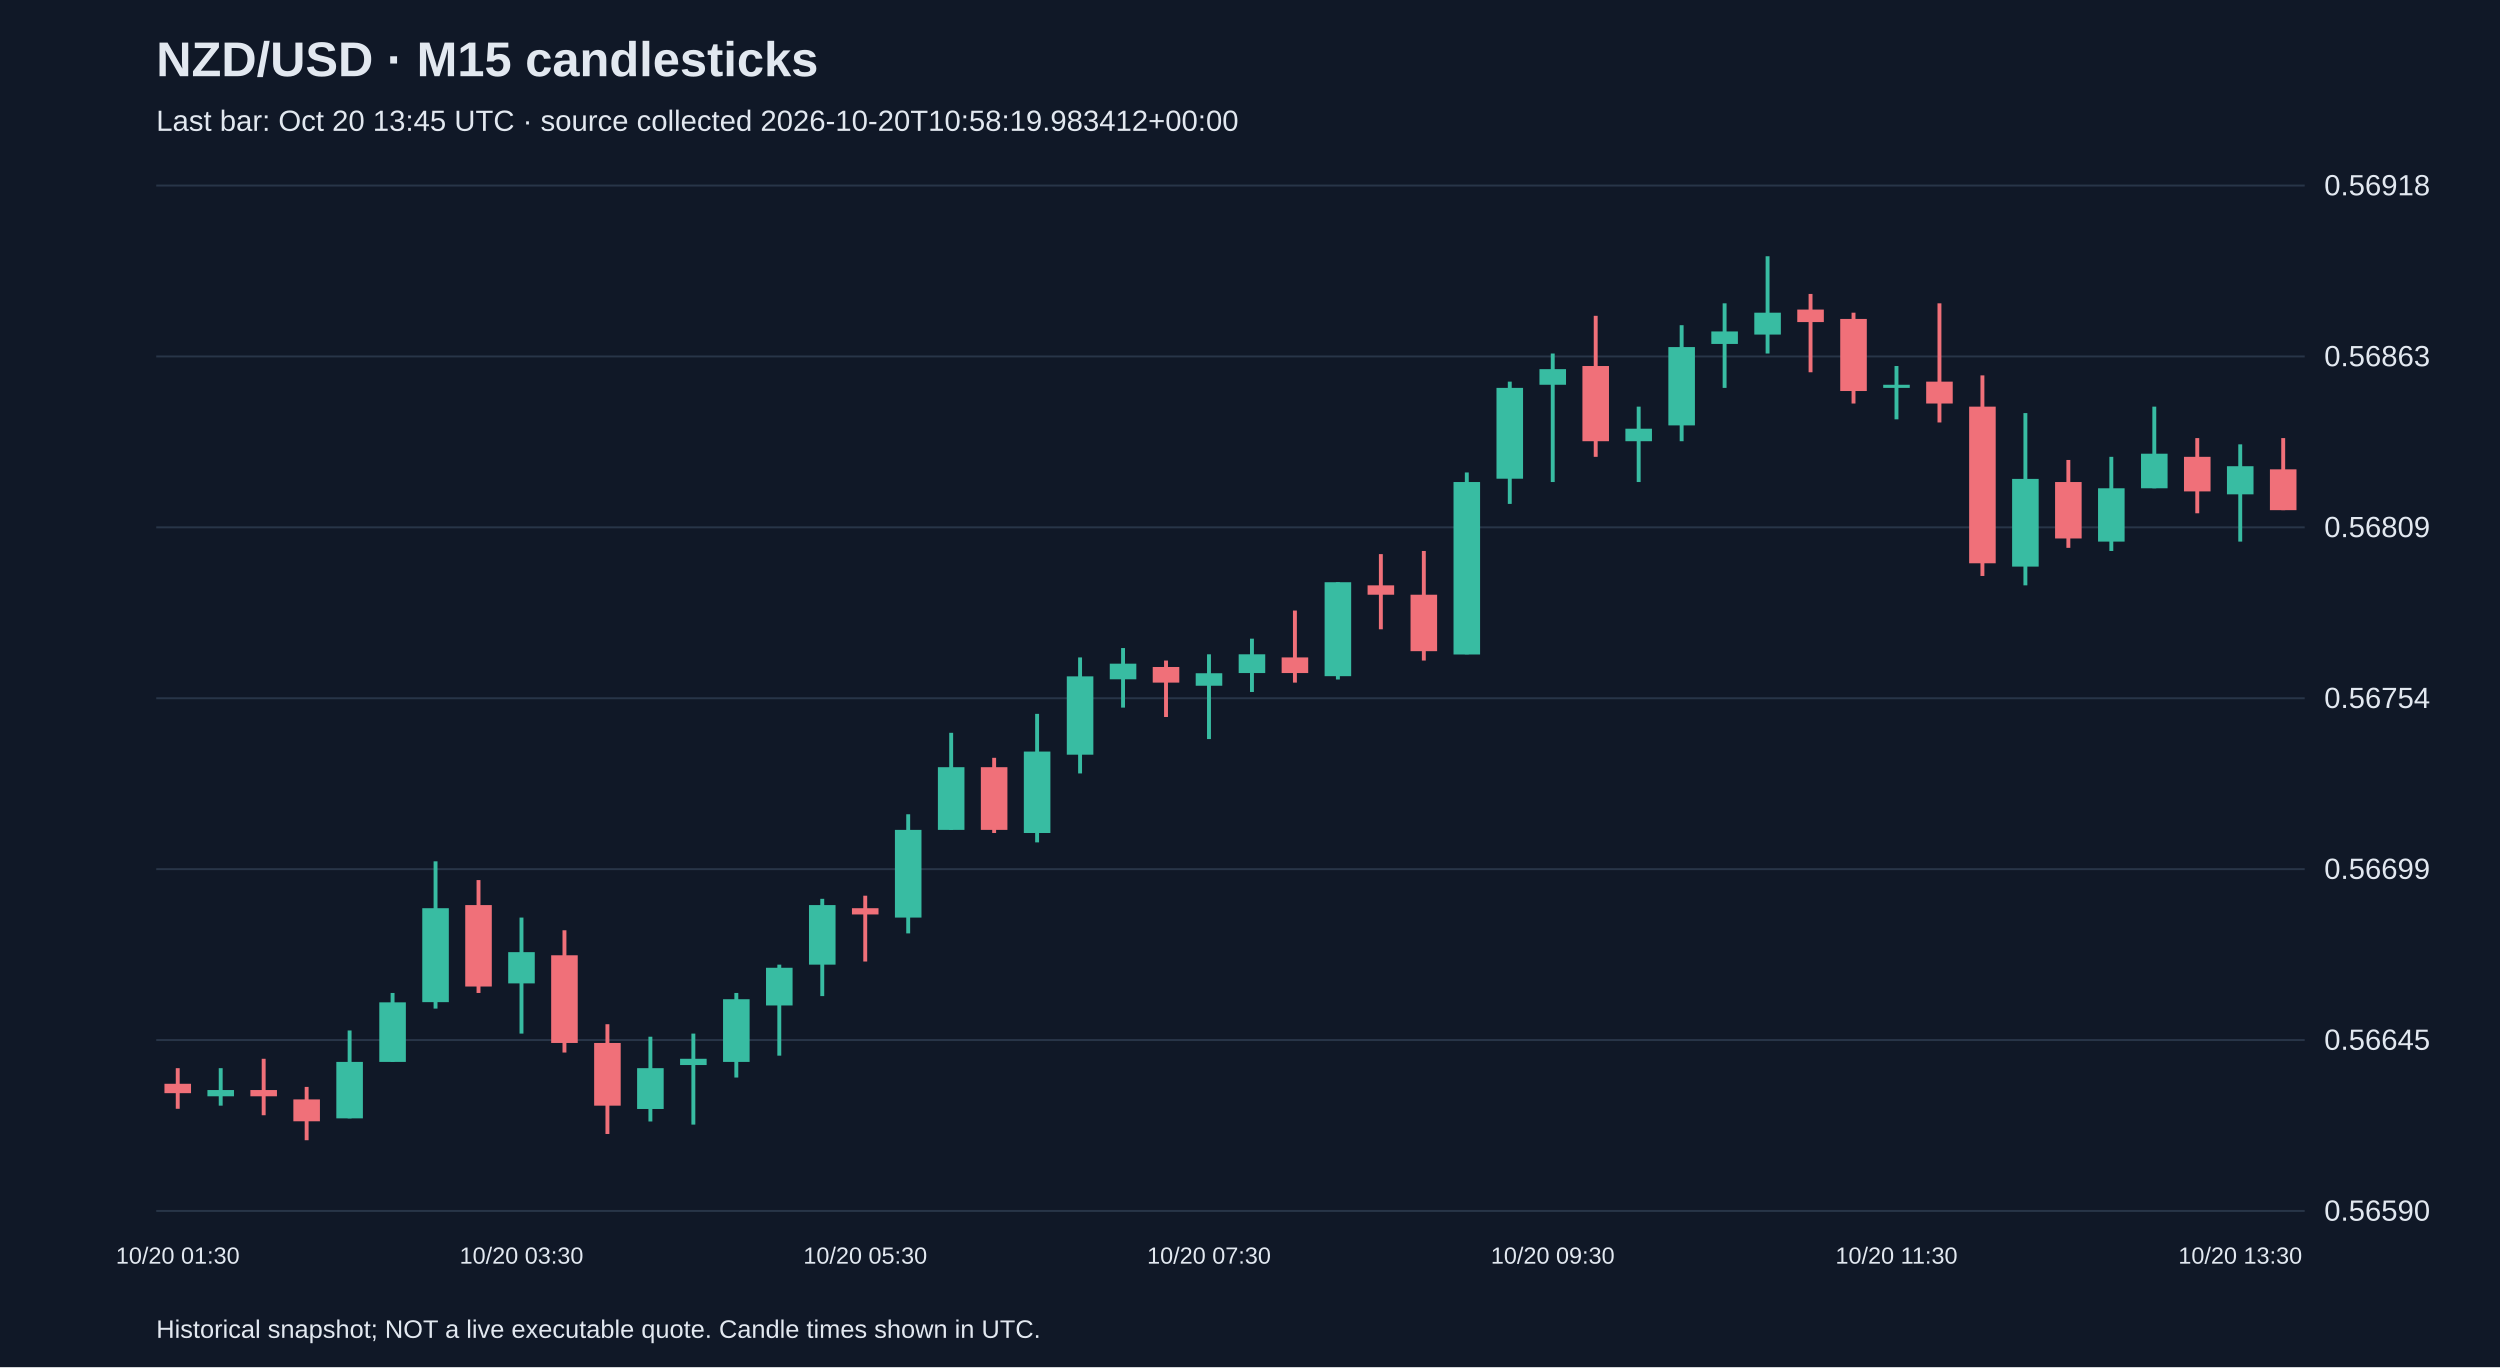
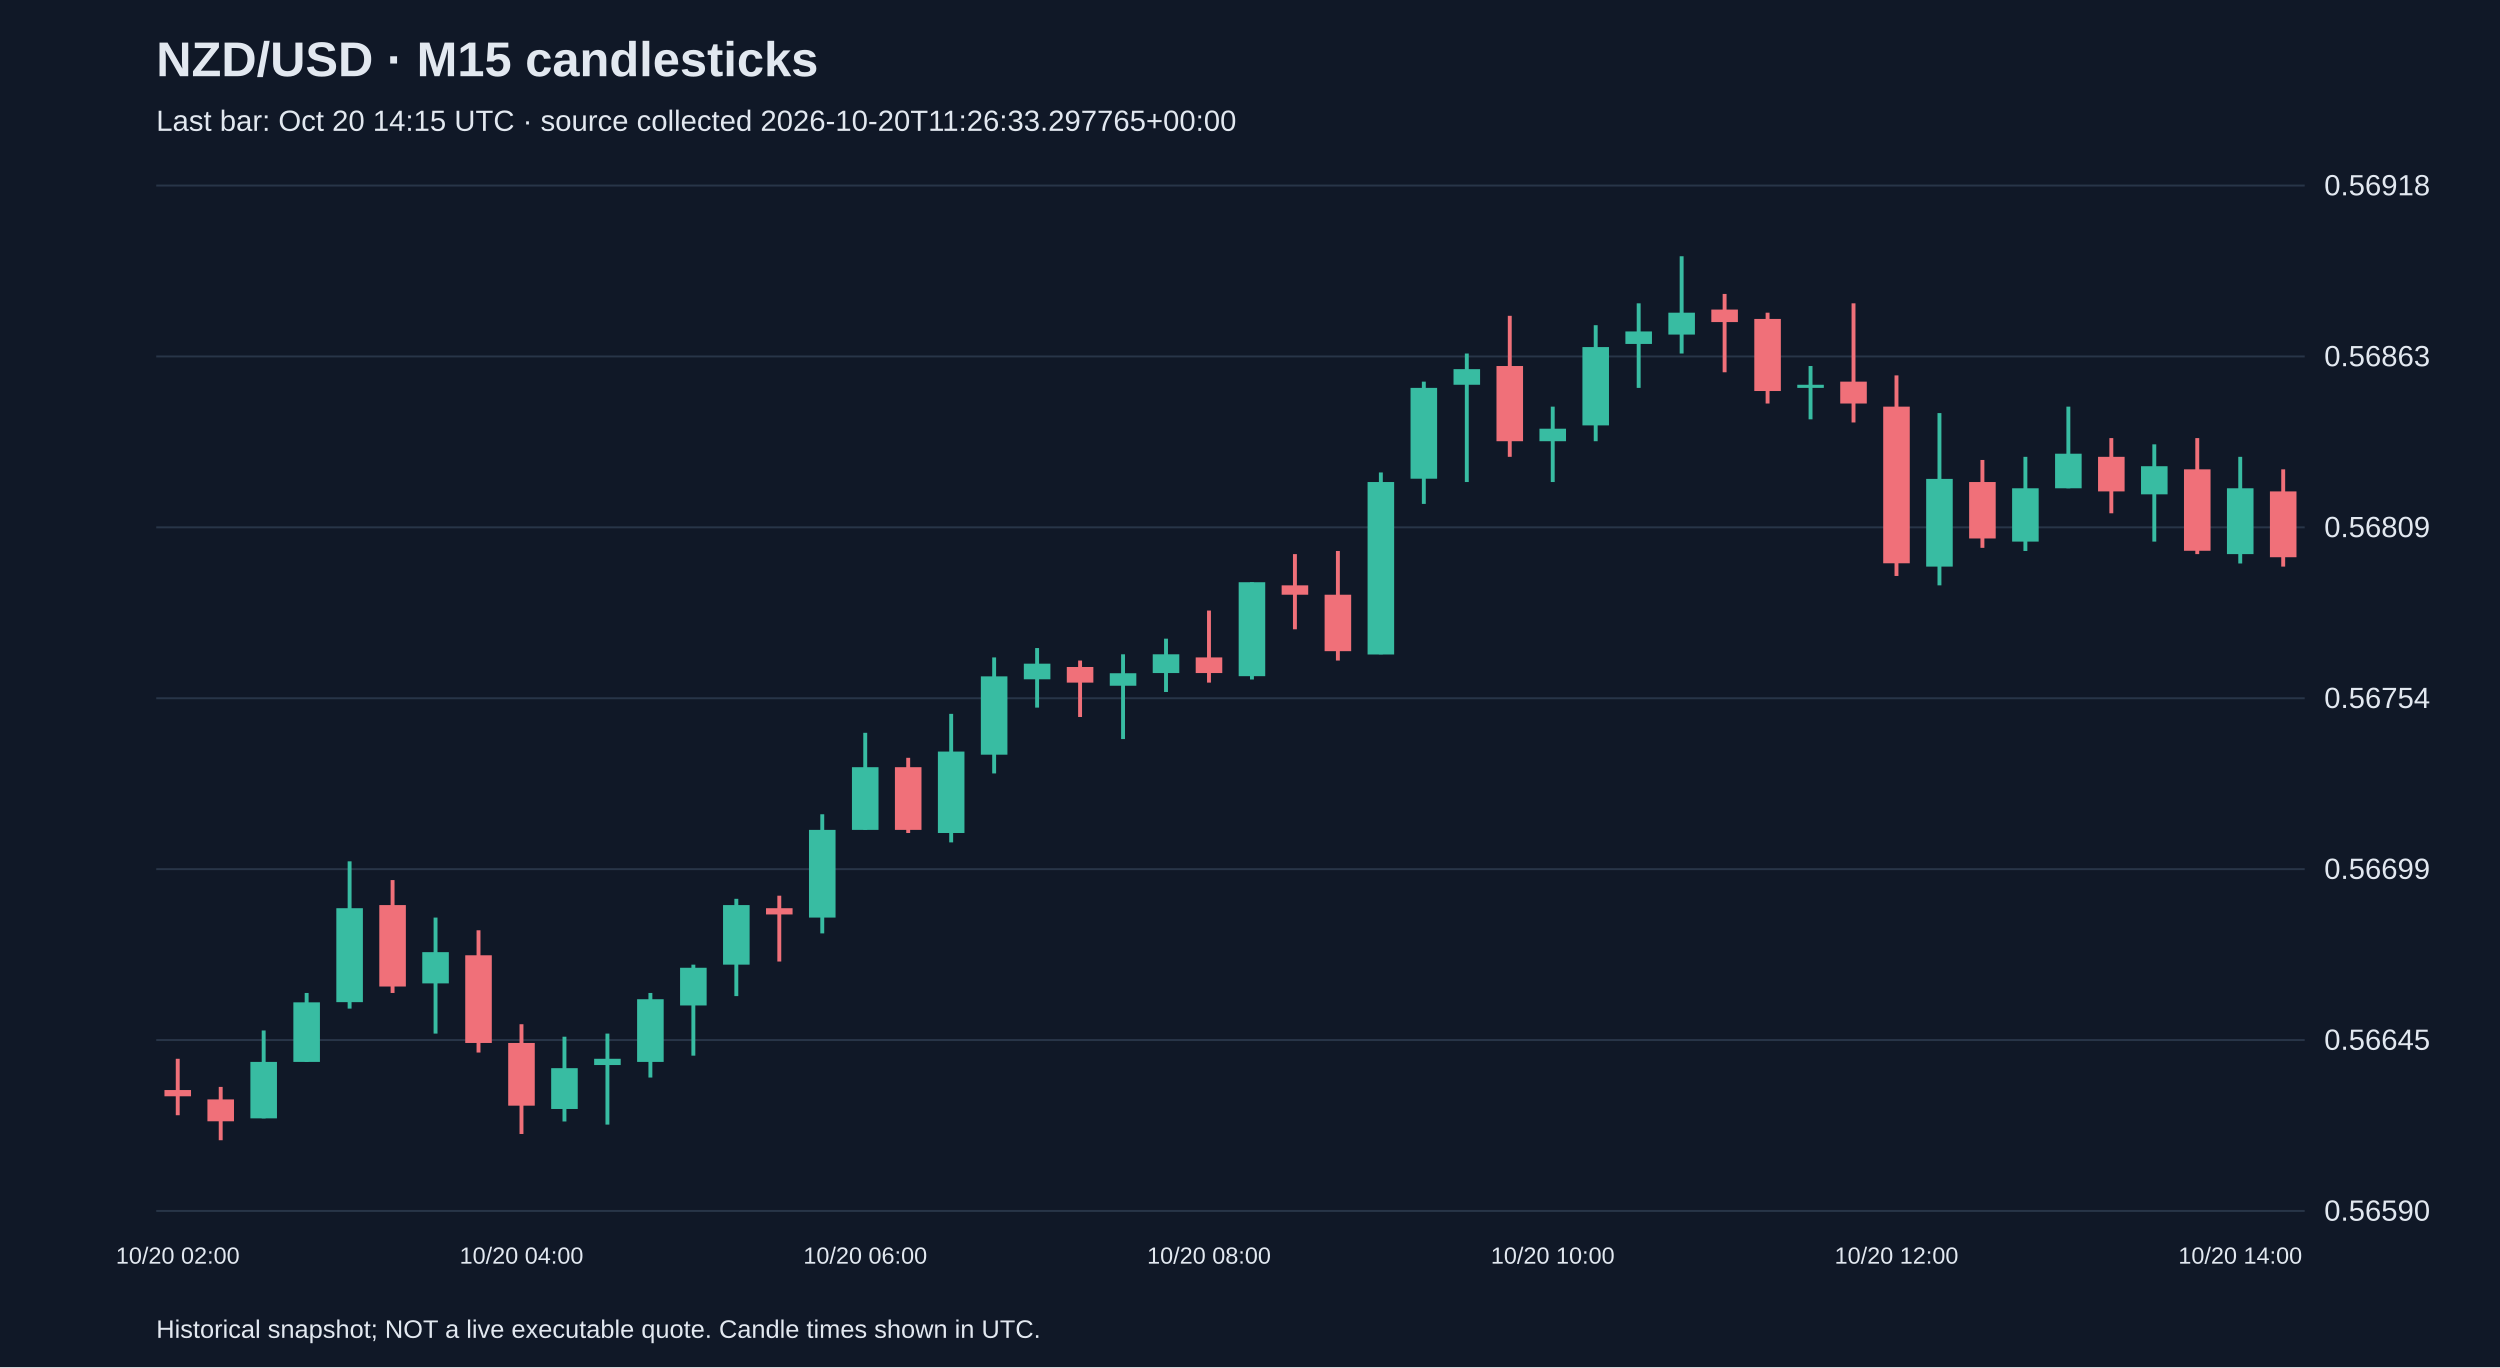
<svg xmlns="http://www.w3.org/2000/svg" viewBox="0 0 1280 700">
  <rect width="100%" height="100%" fill="#101827" />
  <style>text{font-family:Arial,sans-serif;fill:#e2e8f0}</style>
  <text x="80" y="39" font-size="25" font-weight="bold">NZD/USD · M15 candlesticks</text>
-   <text x="80" y="67" font-size="15" fill="#a6b1c5">Last bar: Oct 20 13:45 UTC · source collected 2026-10-20T10:58:19.983412+00:00</text>
+   <text x="80" y="67" font-size="15" fill="#a6b1c5">Last bar: Oct 20 14:15 UTC · source collected 2026-10-20T11:26:33.297765+00:00</text>
  <line x1="80" y1="620.0" x2="1180" y2="620.0" stroke="#283548" />
  <text x="1190" y="625.0" font-size="15">0.56590</text>
  <line x1="80" y1="532.5" x2="1180" y2="532.5" stroke="#283548" />
  <text x="1190" y="537.5" font-size="15">0.56645</text>
  <line x1="80" y1="445.0" x2="1180" y2="445.0" stroke="#283548" />
  <text x="1190" y="450.0" font-size="15">0.56699</text>
  <line x1="80" y1="357.5" x2="1180" y2="357.5" stroke="#283548" />
  <text x="1190" y="362.5" font-size="15">0.56754</text>
  <line x1="80" y1="270.0" x2="1180" y2="270.0" stroke="#283548" />
  <text x="1190" y="275.0" font-size="15">0.56809</text>
  <line x1="80" y1="182.5" x2="1180" y2="182.5" stroke="#283548" />
  <text x="1190" y="187.5" font-size="15">0.56863</text>
  <line x1="80" y1="95.0" x2="1180" y2="95.0" stroke="#283548" />
  <text x="1190" y="100.0" font-size="15">0.56918</text>
-   <line x1="91.0" y1="546.9" x2="91.0" y2="567.7" stroke="#f07079" stroke-width="2" />
-   <rect x="84.2" y="554.9" width="13.6" height="4.8" fill="#f07079" />
-   <text x="91.0" y="647" text-anchor="middle" font-size="12">10/20 01:30</text>
-   <line x1="113.0" y1="546.9" x2="113.0" y2="566.1" stroke="#38bca2" stroke-width="2" />
-   <rect x="106.2" y="558.1" width="13.6" height="3.2" fill="#38bca2" />
-   <line x1="135.0" y1="542.1" x2="135.0" y2="571.0" stroke="#f07079" stroke-width="2" />
-   <rect x="128.2" y="558.1" width="13.6" height="3.2" fill="#f07079" />
-   <line x1="157.0" y1="556.5" x2="157.0" y2="583.8" stroke="#f07079" stroke-width="2" />
-   <rect x="150.2" y="562.9" width="13.6" height="11.2" fill="#f07079" />
-   <line x1="179.0" y1="527.6" x2="179.0" y2="572.6" stroke="#38bca2" stroke-width="2" />
-   <rect x="172.2" y="543.7" width="13.6" height="28.9" fill="#38bca2" />
-   <line x1="201.0" y1="508.4" x2="201.0" y2="543.7" stroke="#38bca2" stroke-width="2" />
-   <rect x="194.2" y="513.2" width="13.6" height="30.5" fill="#38bca2" />
-   <line x1="223.0" y1="441.0" x2="223.0" y2="516.4" stroke="#38bca2" stroke-width="2" />
-   <rect x="216.2" y="465.0" width="13.6" height="48.1" fill="#38bca2" />
-   <line x1="245.0" y1="450.6" x2="245.0" y2="508.4" stroke="#f07079" stroke-width="2" />
-   <rect x="238.2" y="463.4" width="13.6" height="41.7" fill="#f07079" />
-   <line x1="267.0" y1="469.8" x2="267.0" y2="529.2" stroke="#38bca2" stroke-width="2" />
-   <rect x="260.2" y="487.5" width="13.6" height="16.0" fill="#38bca2" />
-   <text x="267.0" y="647" text-anchor="middle" font-size="12">10/20 03:30</text>
-   <line x1="289.0" y1="476.3" x2="289.0" y2="538.9" stroke="#f07079" stroke-width="2" />
-   <rect x="282.2" y="489.1" width="13.6" height="44.9" fill="#f07079" />
-   <line x1="311.0" y1="524.4" x2="311.0" y2="580.6" stroke="#f07079" stroke-width="2" />
-   <rect x="304.2" y="534.0" width="13.6" height="32.1" fill="#f07079" />
-   <line x1="333.0" y1="530.8" x2="333.0" y2="574.2" stroke="#38bca2" stroke-width="2" />
-   <rect x="326.2" y="546.9" width="13.6" height="20.9" fill="#38bca2" />
-   <line x1="355.0" y1="529.2" x2="355.0" y2="575.8" stroke="#38bca2" stroke-width="2" />
-   <rect x="348.2" y="542.1" width="13.6" height="3.2" fill="#38bca2" />
-   <line x1="377.0" y1="508.4" x2="377.0" y2="551.7" stroke="#38bca2" stroke-width="2" />
-   <rect x="370.2" y="511.6" width="13.6" height="32.1" fill="#38bca2" />
-   <line x1="399.0" y1="493.9" x2="399.0" y2="540.5" stroke="#38bca2" stroke-width="2" />
-   <rect x="392.2" y="495.5" width="13.6" height="19.3" fill="#38bca2" />
-   <line x1="421.0" y1="460.2" x2="421.0" y2="510.0" stroke="#38bca2" stroke-width="2" />
-   <rect x="414.2" y="463.4" width="13.6" height="30.5" fill="#38bca2" />
-   <line x1="443.0" y1="458.6" x2="443.0" y2="492.3" stroke="#f07079" stroke-width="2" />
-   <rect x="436.2" y="465.0" width="13.6" height="3.2" fill="#f07079" />
-   <text x="443.0" y="647" text-anchor="middle" font-size="12">10/20 05:30</text>
-   <line x1="465.0" y1="416.9" x2="465.0" y2="477.9" stroke="#38bca2" stroke-width="2" />
-   <rect x="458.2" y="424.9" width="13.6" height="44.9" fill="#38bca2" />
-   <line x1="487.0" y1="375.2" x2="487.0" y2="424.9" stroke="#38bca2" stroke-width="2" />
-   <rect x="480.2" y="392.8" width="13.6" height="32.1" fill="#38bca2" />
-   <line x1="509.0" y1="388.0" x2="509.0" y2="426.5" stroke="#f07079" stroke-width="2" />
-   <rect x="502.2" y="392.8" width="13.6" height="32.1" fill="#f07079" />
-   <line x1="531.0" y1="365.5" x2="531.0" y2="431.3" stroke="#38bca2" stroke-width="2" />
-   <rect x="524.2" y="384.8" width="13.6" height="41.7" fill="#38bca2" />
-   <line x1="553.0" y1="336.6" x2="553.0" y2="396.0" stroke="#38bca2" stroke-width="2" />
-   <rect x="546.2" y="346.3" width="13.6" height="40.1" fill="#38bca2" />
-   <line x1="575.0" y1="331.8" x2="575.0" y2="362.3" stroke="#38bca2" stroke-width="2" />
-   <rect x="568.2" y="339.8" width="13.6" height="8.0" fill="#38bca2" />
-   <line x1="597.0" y1="338.2" x2="597.0" y2="367.1" stroke="#f07079" stroke-width="2" />
-   <rect x="590.2" y="341.5" width="13.6" height="8.0" fill="#f07079" />
-   <line x1="619.0" y1="335.0" x2="619.0" y2="378.4" stroke="#38bca2" stroke-width="2" />
-   <rect x="612.2" y="344.7" width="13.6" height="6.4" fill="#38bca2" />
-   <text x="619.0" y="647" text-anchor="middle" font-size="12">10/20 07:30</text>
-   <line x1="641.0" y1="327.0" x2="641.0" y2="354.3" stroke="#38bca2" stroke-width="2" />
-   <rect x="634.2" y="335.0" width="13.6" height="9.6" fill="#38bca2" />
-   <line x1="663.0" y1="312.6" x2="663.0" y2="349.5" stroke="#f07079" stroke-width="2" />
-   <rect x="656.2" y="336.6" width="13.6" height="8.0" fill="#f07079" />
-   <line x1="685.0" y1="298.1" x2="685.0" y2="347.9" stroke="#38bca2" stroke-width="2" />
-   <rect x="678.2" y="298.1" width="13.6" height="48.1" fill="#38bca2" />
-   <line x1="707.0" y1="283.7" x2="707.0" y2="322.2" stroke="#f07079" stroke-width="2" />
-   <rect x="700.2" y="299.7" width="13.6" height="4.8" fill="#f07079" />
-   <line x1="729.0" y1="282.1" x2="729.0" y2="338.2" stroke="#f07079" stroke-width="2" />
-   <rect x="722.2" y="304.5" width="13.6" height="28.9" fill="#f07079" />
-   <line x1="751.0" y1="241.9" x2="751.0" y2="335.0" stroke="#38bca2" stroke-width="2" />
-   <rect x="744.2" y="246.8" width="13.6" height="88.3" fill="#38bca2" />
-   <line x1="773.0" y1="195.4" x2="773.0" y2="258.0" stroke="#38bca2" stroke-width="2" />
-   <rect x="766.2" y="198.6" width="13.6" height="46.5" fill="#38bca2" />
-   <line x1="795.0" y1="181.0" x2="795.0" y2="246.8" stroke="#38bca2" stroke-width="2" />
-   <rect x="788.2" y="189.0" width="13.6" height="8.0" fill="#38bca2" />
-   <text x="795.0" y="647" text-anchor="middle" font-size="12">10/20 09:30</text>
-   <line x1="817.0" y1="161.7" x2="817.0" y2="233.9" stroke="#f07079" stroke-width="2" />
-   <rect x="810.2" y="187.4" width="13.6" height="38.5" fill="#f07079" />
-   <line x1="839.0" y1="208.2" x2="839.0" y2="246.8" stroke="#38bca2" stroke-width="2" />
-   <rect x="832.2" y="219.5" width="13.6" height="6.4" fill="#38bca2" />
-   <line x1="861.0" y1="166.5" x2="861.0" y2="225.9" stroke="#38bca2" stroke-width="2" />
-   <rect x="854.2" y="177.7" width="13.6" height="40.1" fill="#38bca2" />
-   <line x1="883.0" y1="155.3" x2="883.0" y2="198.6" stroke="#38bca2" stroke-width="2" />
-   <rect x="876.2" y="169.7" width="13.6" height="6.4" fill="#38bca2" />
-   <line x1="905.0" y1="131.2" x2="905.0" y2="181.0" stroke="#38bca2" stroke-width="2" />
-   <rect x="898.2" y="160.1" width="13.6" height="11.2" fill="#38bca2" />
-   <line x1="927.0" y1="150.5" x2="927.0" y2="190.6" stroke="#f07079" stroke-width="2" />
-   <rect x="920.2" y="158.5" width="13.6" height="6.4" fill="#f07079" />
-   <line x1="949.0" y1="160.1" x2="949.0" y2="206.6" stroke="#f07079" stroke-width="2" />
-   <rect x="942.2" y="163.3" width="13.6" height="36.9" fill="#f07079" />
-   <line x1="971.0" y1="187.4" x2="971.0" y2="214.7" stroke="#38bca2" stroke-width="2" />
-   <rect x="964.2" y="197.0" width="13.6" height="1.6" fill="#38bca2" />
-   <text x="971.0" y="647" text-anchor="middle" font-size="12">10/20 11:30</text>
-   <line x1="993.0" y1="155.3" x2="993.0" y2="216.3" stroke="#f07079" stroke-width="2" />
-   <rect x="986.2" y="195.4" width="13.6" height="11.2" fill="#f07079" />
-   <line x1="1015.0" y1="192.2" x2="1015.0" y2="294.9" stroke="#f07079" stroke-width="2" />
-   <rect x="1008.2" y="208.2" width="13.6" height="80.2" fill="#f07079" />
-   <line x1="1037.0" y1="211.5" x2="1037.0" y2="299.7" stroke="#38bca2" stroke-width="2" />
-   <rect x="1030.2" y="245.2" width="13.6" height="44.9" fill="#38bca2" />
-   <line x1="1059.0" y1="235.5" x2="1059.0" y2="280.5" stroke="#f07079" stroke-width="2" />
-   <rect x="1052.2" y="246.8" width="13.6" height="28.9" fill="#f07079" />
-   <line x1="1081.0" y1="233.9" x2="1081.0" y2="282.1" stroke="#38bca2" stroke-width="2" />
-   <rect x="1074.2" y="250.0" width="13.6" height="27.3" fill="#38bca2" />
-   <line x1="1103.0" y1="208.2" x2="1103.0" y2="250.0" stroke="#38bca2" stroke-width="2" />
-   <rect x="1096.2" y="232.3" width="13.6" height="17.7" fill="#38bca2" />
-   <line x1="1125.0" y1="224.3" x2="1125.0" y2="262.8" stroke="#f07079" stroke-width="2" />
-   <rect x="1118.2" y="233.9" width="13.6" height="17.7" fill="#f07079" />
-   <line x1="1147.0" y1="227.5" x2="1147.0" y2="277.3" stroke="#38bca2" stroke-width="2" />
-   <rect x="1140.2" y="238.7" width="13.6" height="14.4" fill="#38bca2" />
-   <text x="1147.0" y="647" text-anchor="middle" font-size="12">10/20 13:30</text>
-   <line x1="1169.0" y1="224.3" x2="1169.0" y2="261.2" stroke="#f07079" stroke-width="2" />
-   <rect x="1162.2" y="240.3" width="13.6" height="20.9" fill="#f07079" />
+   <line x1="91.0" y1="542.1" x2="91.0" y2="571.0" stroke="#f07079" stroke-width="2" />
+   <rect x="84.2" y="558.1" width="13.6" height="3.2" fill="#f07079" />
+   <text x="91.0" y="647" text-anchor="middle" font-size="12">10/20 02:00</text>
+   <line x1="113.0" y1="556.5" x2="113.0" y2="583.8" stroke="#f07079" stroke-width="2" />
+   <rect x="106.2" y="562.9" width="13.6" height="11.2" fill="#f07079" />
+   <line x1="135.0" y1="527.6" x2="135.0" y2="572.6" stroke="#38bca2" stroke-width="2" />
+   <rect x="128.2" y="543.7" width="13.6" height="28.9" fill="#38bca2" />
+   <line x1="157.0" y1="508.4" x2="157.0" y2="543.7" stroke="#38bca2" stroke-width="2" />
+   <rect x="150.2" y="513.2" width="13.6" height="30.5" fill="#38bca2" />
+   <line x1="179.0" y1="441.0" x2="179.0" y2="516.4" stroke="#38bca2" stroke-width="2" />
+   <rect x="172.2" y="465.0" width="13.6" height="48.1" fill="#38bca2" />
+   <line x1="201.0" y1="450.6" x2="201.0" y2="508.4" stroke="#f07079" stroke-width="2" />
+   <rect x="194.2" y="463.4" width="13.6" height="41.7" fill="#f07079" />
+   <line x1="223.0" y1="469.8" x2="223.0" y2="529.2" stroke="#38bca2" stroke-width="2" />
+   <rect x="216.2" y="487.5" width="13.6" height="16.0" fill="#38bca2" />
+   <line x1="245.0" y1="476.3" x2="245.0" y2="538.9" stroke="#f07079" stroke-width="2" />
+   <rect x="238.2" y="489.1" width="13.6" height="44.9" fill="#f07079" />
+   <line x1="267.0" y1="524.4" x2="267.0" y2="580.6" stroke="#f07079" stroke-width="2" />
+   <rect x="260.2" y="534.0" width="13.6" height="32.1" fill="#f07079" />
+   <text x="267.0" y="647" text-anchor="middle" font-size="12">10/20 04:00</text>
+   <line x1="289.0" y1="530.8" x2="289.0" y2="574.2" stroke="#38bca2" stroke-width="2" />
+   <rect x="282.2" y="546.9" width="13.6" height="20.9" fill="#38bca2" />
+   <line x1="311.0" y1="529.2" x2="311.0" y2="575.8" stroke="#38bca2" stroke-width="2" />
+   <rect x="304.2" y="542.1" width="13.6" height="3.2" fill="#38bca2" />
+   <line x1="333.0" y1="508.4" x2="333.0" y2="551.7" stroke="#38bca2" stroke-width="2" />
+   <rect x="326.2" y="511.6" width="13.6" height="32.1" fill="#38bca2" />
+   <line x1="355.0" y1="493.9" x2="355.0" y2="540.5" stroke="#38bca2" stroke-width="2" />
+   <rect x="348.2" y="495.5" width="13.6" height="19.3" fill="#38bca2" />
+   <line x1="377.0" y1="460.2" x2="377.0" y2="510.0" stroke="#38bca2" stroke-width="2" />
+   <rect x="370.2" y="463.4" width="13.6" height="30.5" fill="#38bca2" />
+   <line x1="399.0" y1="458.6" x2="399.0" y2="492.3" stroke="#f07079" stroke-width="2" />
+   <rect x="392.2" y="465.0" width="13.6" height="3.2" fill="#f07079" />
+   <line x1="421.0" y1="416.9" x2="421.0" y2="477.9" stroke="#38bca2" stroke-width="2" />
+   <rect x="414.2" y="424.9" width="13.6" height="44.9" fill="#38bca2" />
+   <line x1="443.0" y1="375.2" x2="443.0" y2="424.9" stroke="#38bca2" stroke-width="2" />
+   <rect x="436.2" y="392.8" width="13.6" height="32.1" fill="#38bca2" />
+   <text x="443.0" y="647" text-anchor="middle" font-size="12">10/20 06:00</text>
+   <line x1="465.0" y1="388.0" x2="465.0" y2="426.5" stroke="#f07079" stroke-width="2" />
+   <rect x="458.2" y="392.8" width="13.6" height="32.1" fill="#f07079" />
+   <line x1="487.0" y1="365.5" x2="487.0" y2="431.3" stroke="#38bca2" stroke-width="2" />
+   <rect x="480.2" y="384.8" width="13.6" height="41.7" fill="#38bca2" />
+   <line x1="509.0" y1="336.6" x2="509.0" y2="396.0" stroke="#38bca2" stroke-width="2" />
+   <rect x="502.2" y="346.3" width="13.6" height="40.1" fill="#38bca2" />
+   <line x1="531.0" y1="331.8" x2="531.0" y2="362.3" stroke="#38bca2" stroke-width="2" />
+   <rect x="524.2" y="339.8" width="13.6" height="8.0" fill="#38bca2" />
+   <line x1="553.0" y1="338.2" x2="553.0" y2="367.1" stroke="#f07079" stroke-width="2" />
+   <rect x="546.2" y="341.5" width="13.6" height="8.0" fill="#f07079" />
+   <line x1="575.0" y1="335.0" x2="575.0" y2="378.4" stroke="#38bca2" stroke-width="2" />
+   <rect x="568.2" y="344.7" width="13.6" height="6.4" fill="#38bca2" />
+   <line x1="597.0" y1="327.0" x2="597.0" y2="354.3" stroke="#38bca2" stroke-width="2" />
+   <rect x="590.2" y="335.0" width="13.6" height="9.6" fill="#38bca2" />
+   <line x1="619.0" y1="312.6" x2="619.0" y2="349.5" stroke="#f07079" stroke-width="2" />
+   <rect x="612.2" y="336.6" width="13.6" height="8.0" fill="#f07079" />
+   <text x="619.0" y="647" text-anchor="middle" font-size="12">10/20 08:00</text>
+   <line x1="641.0" y1="298.1" x2="641.0" y2="347.9" stroke="#38bca2" stroke-width="2" />
+   <rect x="634.2" y="298.1" width="13.6" height="48.1" fill="#38bca2" />
+   <line x1="663.0" y1="283.7" x2="663.0" y2="322.2" stroke="#f07079" stroke-width="2" />
+   <rect x="656.2" y="299.7" width="13.6" height="4.8" fill="#f07079" />
+   <line x1="685.0" y1="282.1" x2="685.0" y2="338.2" stroke="#f07079" stroke-width="2" />
+   <rect x="678.2" y="304.5" width="13.6" height="28.9" fill="#f07079" />
+   <line x1="707.0" y1="241.9" x2="707.0" y2="335.0" stroke="#38bca2" stroke-width="2" />
+   <rect x="700.2" y="246.8" width="13.6" height="88.3" fill="#38bca2" />
+   <line x1="729.0" y1="195.4" x2="729.0" y2="258.0" stroke="#38bca2" stroke-width="2" />
+   <rect x="722.2" y="198.6" width="13.6" height="46.5" fill="#38bca2" />
+   <line x1="751.0" y1="181.0" x2="751.0" y2="246.8" stroke="#38bca2" stroke-width="2" />
+   <rect x="744.2" y="189.0" width="13.6" height="8.0" fill="#38bca2" />
+   <line x1="773.0" y1="161.7" x2="773.0" y2="233.9" stroke="#f07079" stroke-width="2" />
+   <rect x="766.2" y="187.4" width="13.6" height="38.5" fill="#f07079" />
+   <line x1="795.0" y1="208.2" x2="795.0" y2="246.8" stroke="#38bca2" stroke-width="2" />
+   <rect x="788.2" y="219.5" width="13.6" height="6.4" fill="#38bca2" />
+   <text x="795.0" y="647" text-anchor="middle" font-size="12">10/20 10:00</text>
+   <line x1="817.0" y1="166.5" x2="817.0" y2="225.9" stroke="#38bca2" stroke-width="2" />
+   <rect x="810.2" y="177.7" width="13.6" height="40.1" fill="#38bca2" />
+   <line x1="839.0" y1="155.3" x2="839.0" y2="198.6" stroke="#38bca2" stroke-width="2" />
+   <rect x="832.2" y="169.7" width="13.6" height="6.4" fill="#38bca2" />
+   <line x1="861.0" y1="131.2" x2="861.0" y2="181.0" stroke="#38bca2" stroke-width="2" />
+   <rect x="854.2" y="160.1" width="13.6" height="11.2" fill="#38bca2" />
+   <line x1="883.0" y1="150.5" x2="883.0" y2="190.6" stroke="#f07079" stroke-width="2" />
+   <rect x="876.2" y="158.5" width="13.6" height="6.4" fill="#f07079" />
+   <line x1="905.0" y1="160.1" x2="905.0" y2="206.6" stroke="#f07079" stroke-width="2" />
+   <rect x="898.2" y="163.3" width="13.6" height="36.9" fill="#f07079" />
+   <line x1="927.0" y1="187.4" x2="927.0" y2="214.7" stroke="#38bca2" stroke-width="2" />
+   <rect x="920.2" y="197.0" width="13.6" height="1.6" fill="#38bca2" />
+   <line x1="949.0" y1="155.3" x2="949.0" y2="216.3" stroke="#f07079" stroke-width="2" />
+   <rect x="942.2" y="195.4" width="13.6" height="11.2" fill="#f07079" />
+   <line x1="971.0" y1="192.2" x2="971.0" y2="294.9" stroke="#f07079" stroke-width="2" />
+   <rect x="964.2" y="208.2" width="13.6" height="80.2" fill="#f07079" />
+   <text x="971.0" y="647" text-anchor="middle" font-size="12">10/20 12:00</text>
+   <line x1="993.0" y1="211.5" x2="993.0" y2="299.7" stroke="#38bca2" stroke-width="2" />
+   <rect x="986.2" y="245.2" width="13.6" height="44.9" fill="#38bca2" />
+   <line x1="1015.0" y1="235.5" x2="1015.0" y2="280.5" stroke="#f07079" stroke-width="2" />
+   <rect x="1008.2" y="246.8" width="13.6" height="28.9" fill="#f07079" />
+   <line x1="1037.0" y1="233.9" x2="1037.0" y2="282.1" stroke="#38bca2" stroke-width="2" />
+   <rect x="1030.2" y="250.0" width="13.6" height="27.3" fill="#38bca2" />
+   <line x1="1059.0" y1="208.2" x2="1059.0" y2="250.0" stroke="#38bca2" stroke-width="2" />
+   <rect x="1052.2" y="232.3" width="13.6" height="17.7" fill="#38bca2" />
+   <line x1="1081.0" y1="224.3" x2="1081.0" y2="262.8" stroke="#f07079" stroke-width="2" />
+   <rect x="1074.2" y="233.9" width="13.6" height="17.7" fill="#f07079" />
+   <line x1="1103.0" y1="227.5" x2="1103.0" y2="277.3" stroke="#38bca2" stroke-width="2" />
+   <rect x="1096.2" y="238.7" width="13.6" height="14.4" fill="#38bca2" />
+   <line x1="1125.0" y1="224.3" x2="1125.0" y2="283.7" stroke="#f07079" stroke-width="2" />
+   <rect x="1118.2" y="240.3" width="13.6" height="41.7" fill="#f07079" />
+   <line x1="1147.0" y1="233.9" x2="1147.0" y2="288.5" stroke="#38bca2" stroke-width="2" />
+   <rect x="1140.2" y="250.0" width="13.6" height="33.7" fill="#38bca2" />
+   <text x="1147.0" y="647" text-anchor="middle" font-size="12">10/20 14:00</text>
+   <line x1="1169.0" y1="240.3" x2="1169.0" y2="290.1" stroke="#f07079" stroke-width="2" />
+   <rect x="1162.2" y="251.6" width="13.6" height="33.7" fill="#f07079" />
  <text x="80" y="685" font-size="13">Historical snapshot; NOT a live executable quote. Candle times shown in UTC.</text>
</svg>
